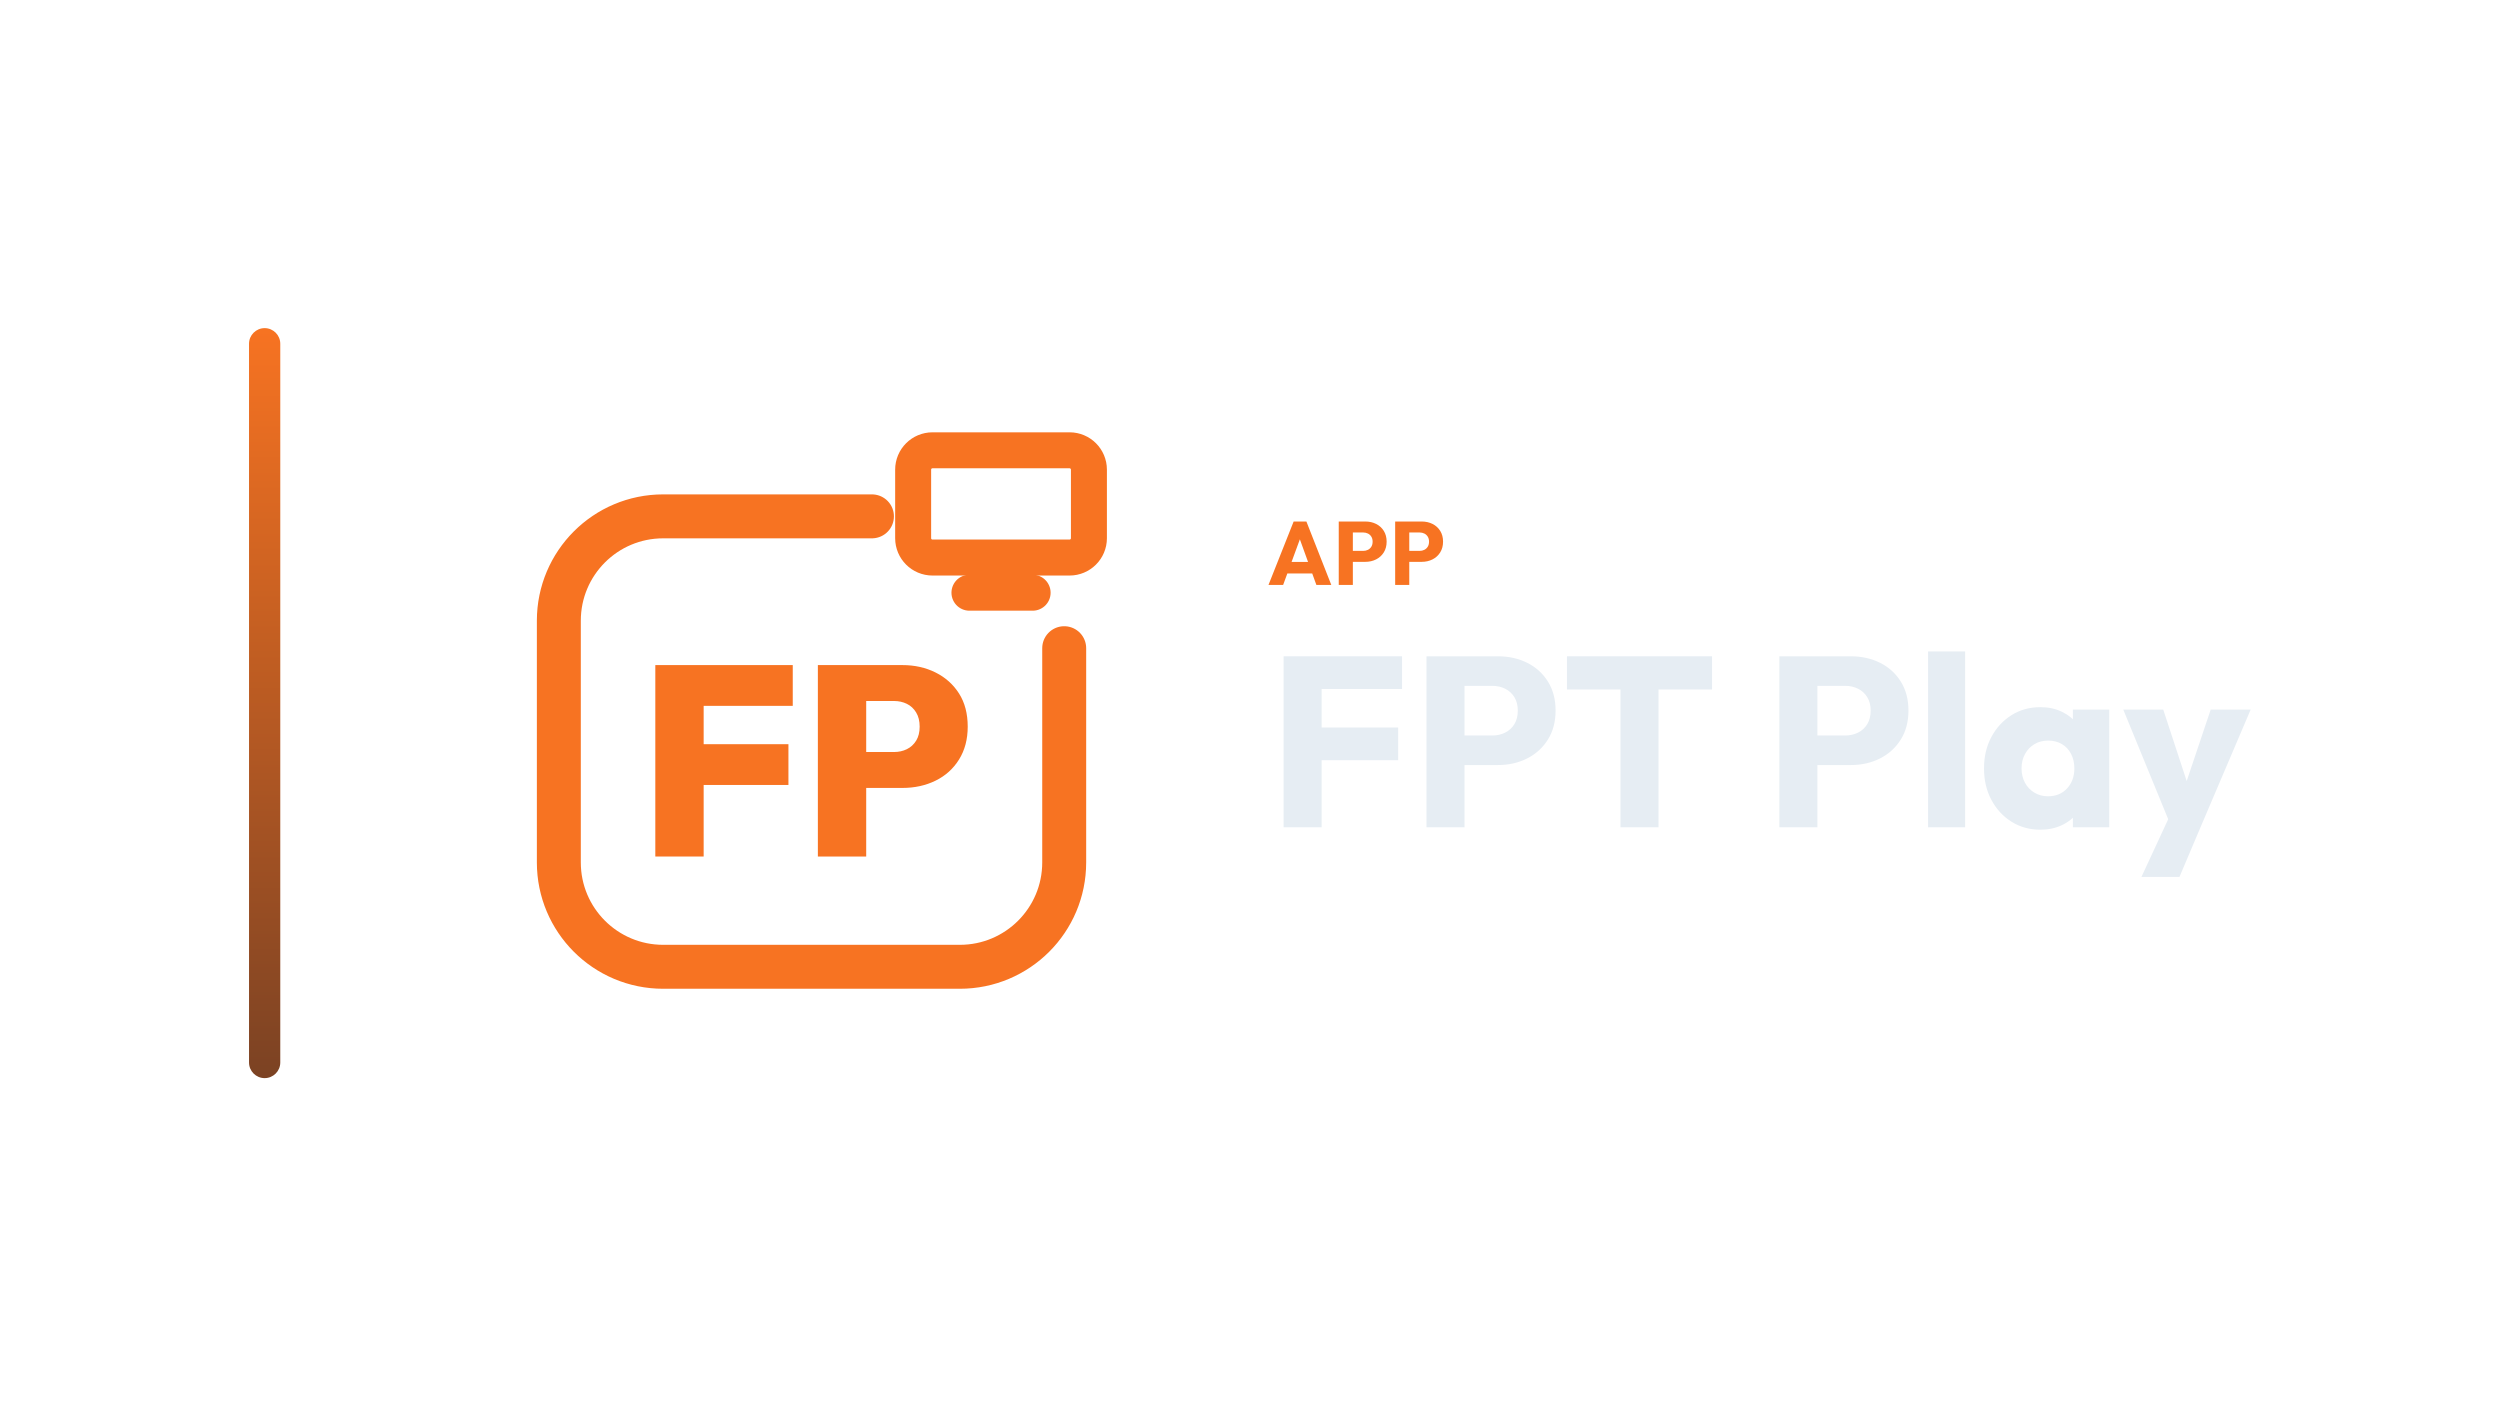
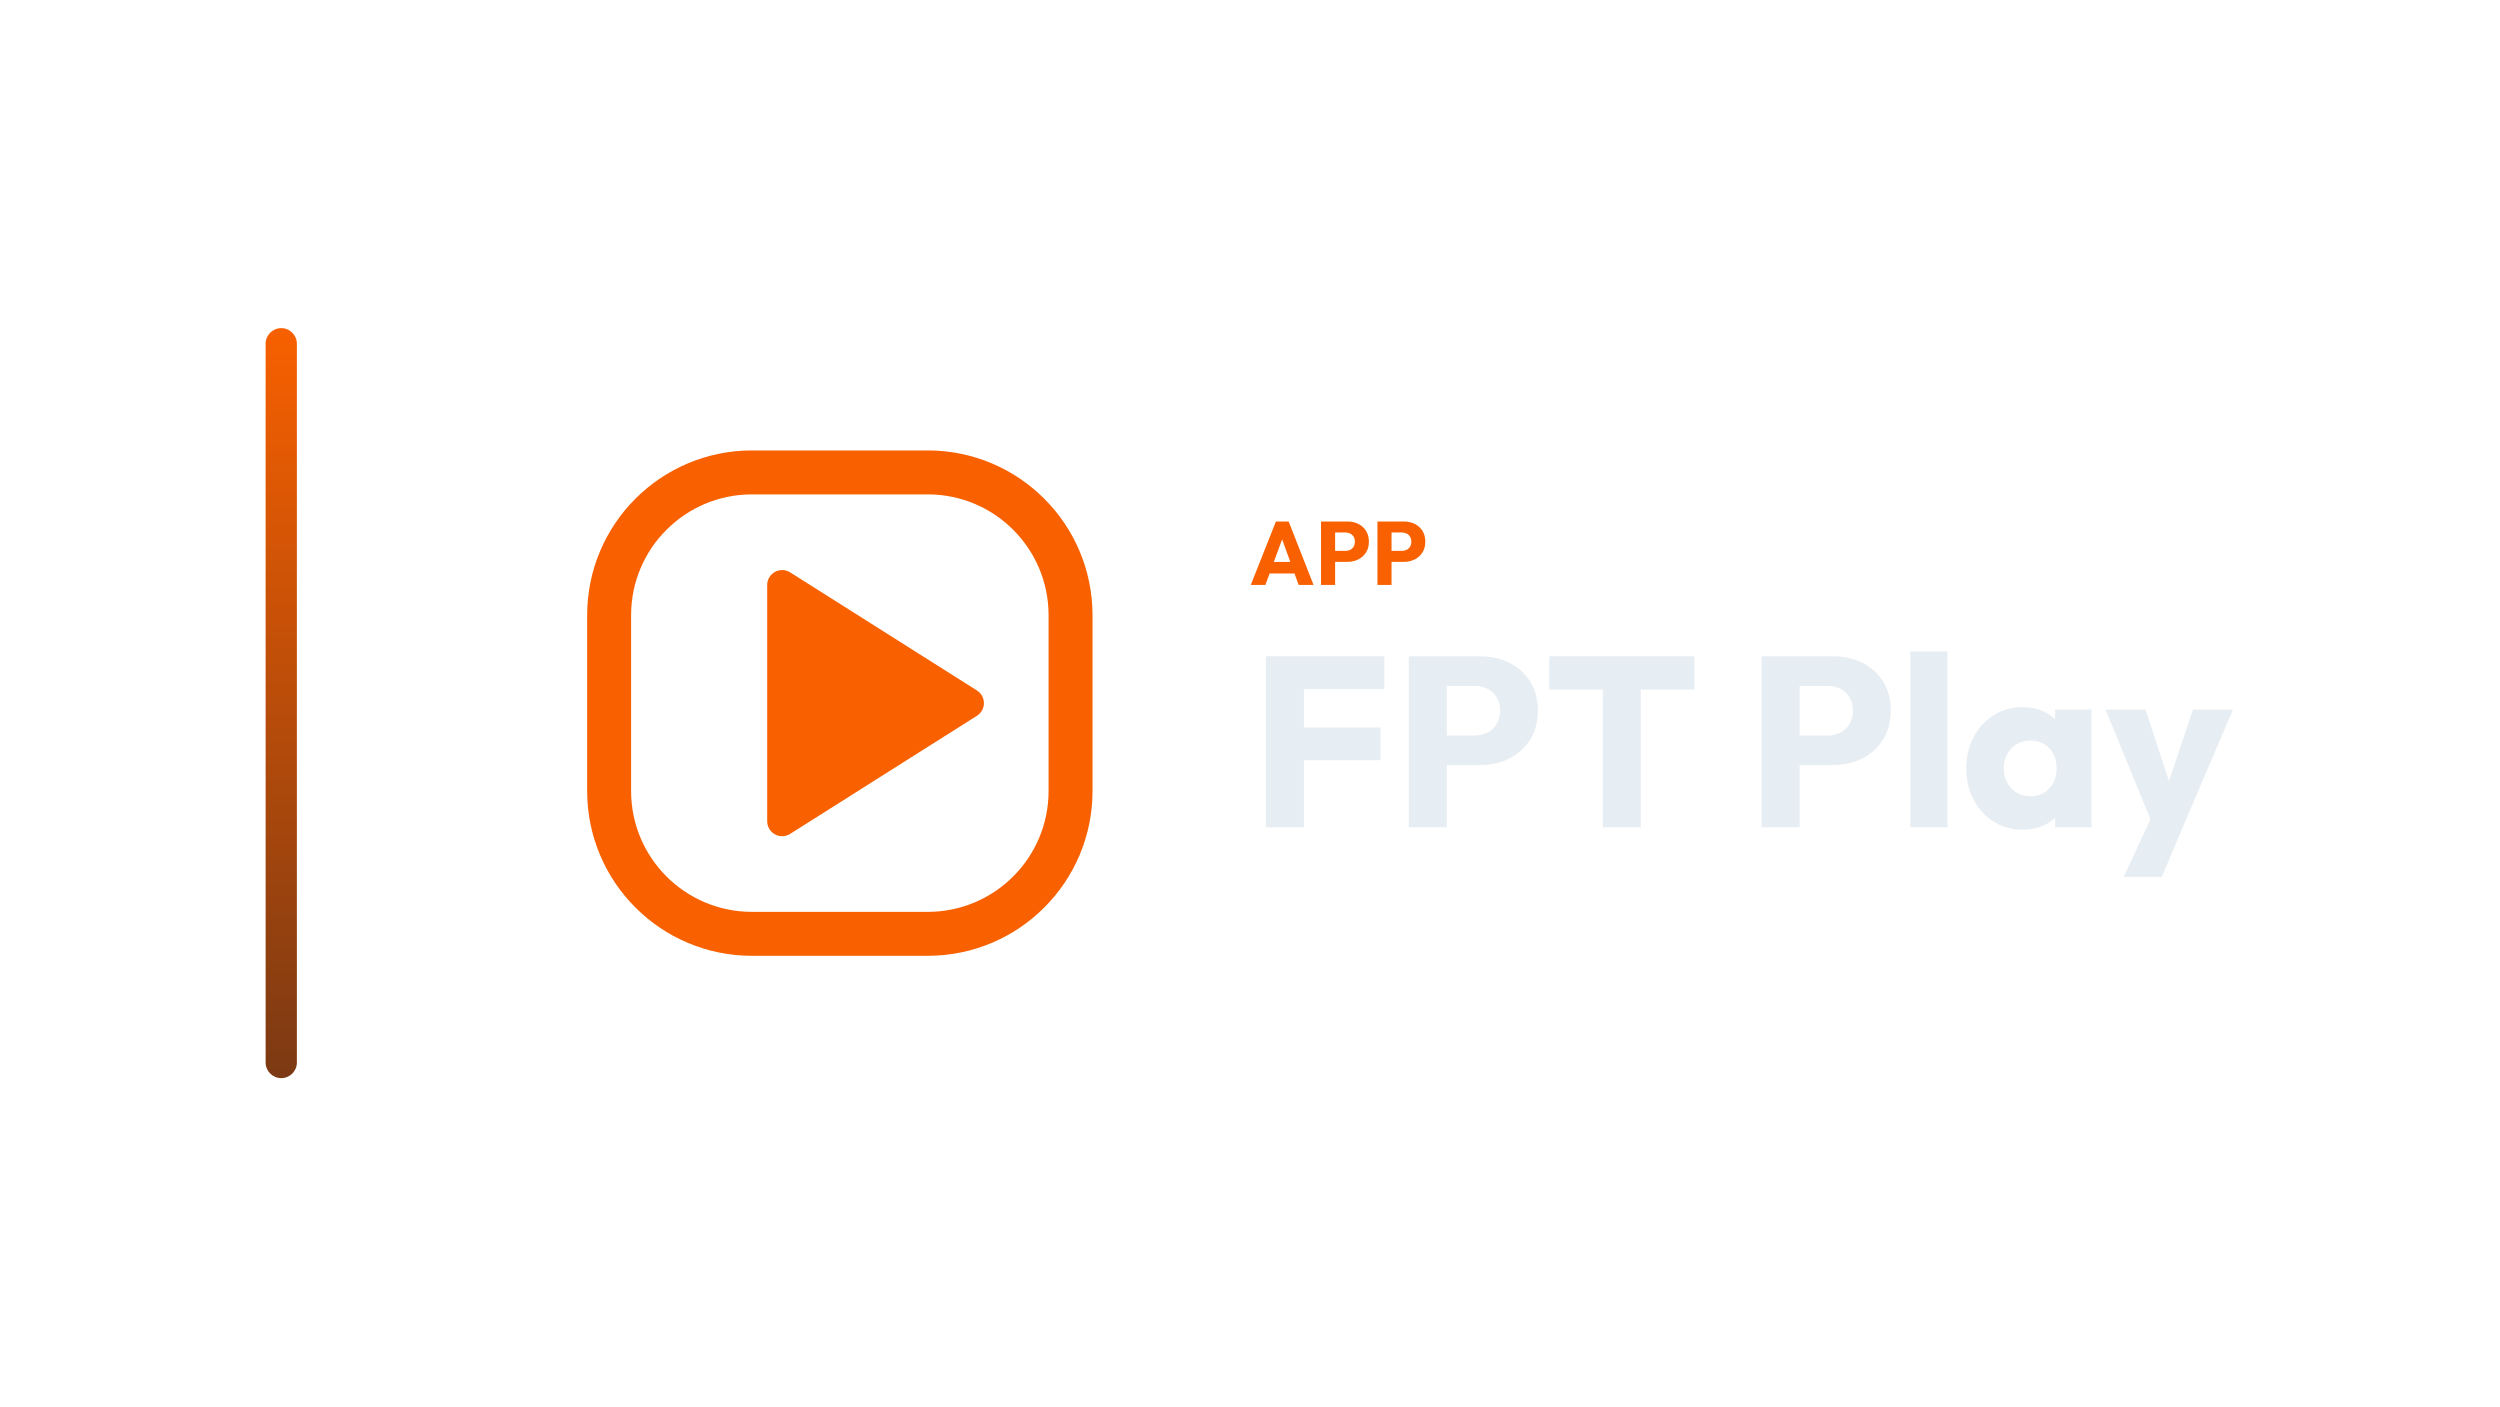
<svg xmlns="http://www.w3.org/2000/svg" width="1280" height="720" viewBox="0 0 1280 720">
-   <g transform="translate(57.5,0.0)">
+   <g transform="translate(66.0,0.0)">
    <defs>
      <linearGradient id="cbRail" x1="0" y1="0" x2="0" y2="1">
-         <stop offset="0%" stop-color="#F77322" />
-         <stop offset="100%" stop-color="#7B4223" />
+         <stop offset="0%" stop-color="#F86000" />
+         <stop offset="100%" stop-color="#7B3913" />
      </linearGradient>
    </defs>
    <rect x="70" y="168" width="16" height="384" rx="8.0" fill="url(#cbRail)" />
-     <g transform="translate(178,180) scale(0.70312)">
-       <path d="M 300 120 L 148 120 C 106 120 72 154 72 196 L 72 372 C 72 414 106 448 148 448 L 364 448 C 406 448 440 414 440 372 L 440 216" fill="none" stroke="#F77322" stroke-width="32.0" stroke-linecap="round" stroke-linejoin="round" />
-       <rect x="330.0" y="71.9" width="128.0" height="78.1" rx="14.1" fill="none" stroke="#F77322" stroke-width="26.2" stroke-linecap="round" stroke-linejoin="round" />
-       <path d="M 371.0 175.6 L 417.0 175.6" fill="none" stroke="#F77322" stroke-width="26.2" stroke-linecap="round" stroke-linejoin="round" />
-       <path d="M142.258 367.7V228.3H177.452V367.7ZM170.178 315.597V285.908H239.189V315.597ZM170.178 257.989V228.3H242.335V257.989Z" fill="#F77322" stroke="none" />
-       <path d="M288.54 317.76V291.61H316.066Q321.178 291.61 325.405 289.546Q329.632 287.481 332.188 283.352Q334.744 279.223 334.744 273.128Q334.744 267.033 332.188 262.806Q329.632 258.579 325.405 256.514Q321.178 254.45 316.066 254.45H288.54V228.3H322.161Q335.531 228.3 346.345 233.707Q357.158 239.114 363.45 249.043Q369.742 258.972 369.742 273.128Q369.742 286.891 363.45 297.017Q357.158 307.143 346.345 312.451Q335.531 317.76 322.161 317.76ZM260.62 367.7V228.3H295.815V367.7Z" fill="#F77322" stroke="none" />
+     <g transform="translate(184,180) scale(0.70312)">
+       <rect x="88" y="88" width="336" height="336" rx="104" fill="none" stroke="#F86000" stroke-width="32.0" stroke-linecap="round" stroke-linejoin="round" />
+       <path d="M 214 170 L 350 256 L 214 342 Z" stroke="#F86000" stroke-width="21.8" stroke-linecap="round" stroke-linejoin="round" fill="#F86000" />
    </g>
-     <path d="M591.965 299.49 604.845 267.014H611.377L624.119 299.49H616.483L606.731 272.534H609.353L599.463 299.49ZM599.279 293.602V287.714H616.989V293.602Z" fill="#F77322" stroke="none" />
-     <path d="M633.457 287.668V282.056H640.449Q641.783 282.056 642.887 281.504Q643.991 280.952 644.635 279.894Q645.279 278.836 645.279 277.318Q645.279 275.846 644.635 274.788Q643.991 273.73 642.887 273.178Q641.783 272.626 640.449 272.626H633.457V267.014H641.507Q644.589 267.014 647.073 268.256Q649.557 269.498 651.006 271.821Q652.455 274.144 652.455 277.318Q652.455 280.492 651.006 282.815Q649.557 285.138 647.073 286.403Q644.589 287.668 641.507 287.668ZM627.937 299.49V267.014H635.159V299.49Z" fill="#F77322" stroke="none" />
-     <path d="M662.345 287.668V282.056H669.337Q670.671 282.056 671.775 281.504Q672.879 280.952 673.523 279.894Q674.167 278.836 674.167 277.318Q674.167 275.846 673.523 274.788Q672.879 273.73 671.775 273.178Q670.671 272.626 669.337 272.626H662.345V267.014H670.395Q673.477 267.014 675.961 268.256Q678.445 269.498 679.894 271.821Q681.343 274.144 681.343 277.318Q681.343 280.492 679.894 282.815Q678.445 285.138 675.961 286.403Q673.477 287.668 670.395 287.668ZM656.825 299.49V267.014H664.047V299.49Z" fill="#F77322" stroke="none" />
-     <path d="M599.707 423.57V336.026H619.175V423.57ZM614.587 389.222V372.482H658.359V389.222ZM614.587 352.766V336.026H660.343V352.766Z" fill="#E6EDF3" stroke="none" />
-     <path d="M687.747 391.702V376.574H706.595Q710.191 376.574 713.167 375.086Q716.143 373.598 717.879 370.746Q719.615 367.894 719.615 363.802Q719.615 359.834 717.879 356.982Q716.143 354.13 713.167 352.642Q710.191 351.154 706.595 351.154H687.747V336.026H709.447Q717.755 336.026 724.451 339.374Q731.147 342.722 735.053 348.984Q738.959 355.246 738.959 363.802Q738.959 372.358 735.053 378.62Q731.147 384.882 724.451 388.292Q717.755 391.702 709.447 391.702ZM672.867 423.57V336.026H692.335V423.57Z" fill="#E6EDF3" stroke="none" />
-     <path d="M772.191 423.57V337.266H791.659V423.57ZM744.787 353.014V336.026H819.063V353.014Z" fill="#E6EDF3" stroke="none" />
-     <path d="M868.415 391.702V376.574H887.263Q890.859 376.574 893.835 375.086Q896.811 373.598 898.547 370.746Q900.283 367.894 900.283 363.802Q900.283 359.834 898.547 356.982Q896.811 354.13 893.835 352.642Q890.859 351.154 887.263 351.154H868.415V336.026H890.115Q898.423 336.026 905.119 339.374Q911.815 342.722 915.721 348.984Q919.627 355.246 919.627 363.802Q919.627 372.358 915.721 378.62Q911.815 384.882 905.119 388.292Q898.423 391.702 890.115 391.702ZM853.535 423.57V336.026H873.003V423.57Z" fill="#E6EDF3" stroke="none" />
-     <path d="M929.671 423.57V333.546H948.643V423.57Z" fill="#E6EDF3" stroke="none" />
-     <path d="M987.207 424.81Q978.899 424.81 972.389 420.718Q965.879 416.626 962.097 409.558Q958.315 402.49 958.315 393.438Q958.315 384.386 962.097 377.318Q965.879 370.25 972.389 366.158Q978.899 362.066 987.207 362.066Q993.283 362.066 998.181 364.422Q1003.079 366.778 1006.179 370.932Q1009.279 375.086 1009.651 380.418V406.458Q1009.279 411.79 1006.241 415.944Q1003.203 420.098 998.243 422.454Q993.283 424.81 987.207 424.81ZM991.051 407.698Q997.127 407.698 1000.847 403.668Q1004.567 399.638 1004.567 393.438Q1004.567 389.222 1002.893 385.998Q1001.219 382.774 998.181 380.976Q995.143 379.178 991.175 379.178Q987.207 379.178 984.169 380.976Q981.131 382.774 979.333 385.998Q977.535 389.222 977.535 393.438Q977.535 397.53 979.271 400.754Q981.007 403.978 984.107 405.838Q987.207 407.698 991.051 407.698ZM1003.823 423.57V407.326L1006.675 392.694L1003.823 378.062V363.306H1022.423V423.57Z" fill="#E6EDF3" stroke="none" />
-     <path d="M1054.415 423.818 1029.615 363.306H1050.075L1065.823 411.294H1058.259L1074.379 363.306H1094.839L1069.047 423.818ZM1038.915 448.99 1057.019 409.93 1069.047 423.818 1058.383 448.99Z" fill="#E6EDF3" stroke="none" />
+     <path d="M574.387 299.49 587.267 267.014H593.799L606.541 299.49H598.905L589.153 272.534H591.775L581.885 299.49ZM581.701 293.602V287.714H599.411V293.602Z" fill="#F86000" stroke="none" />
+     <path d="M615.879 287.668V282.056H622.871Q624.205 282.056 625.309 281.504Q626.413 280.952 627.057 279.894Q627.701 278.836 627.701 277.318Q627.701 275.846 627.057 274.788Q626.413 273.73 625.309 273.178Q624.205 272.626 622.871 272.626H615.879V267.014H623.929Q627.011 267.014 629.495 268.256Q631.979 269.498 633.428 271.821Q634.877 274.144 634.877 277.318Q634.877 280.492 633.428 282.815Q631.979 285.138 629.495 286.403Q627.011 287.668 623.929 287.668ZM610.359 299.49V267.014H617.581V299.49Z" fill="#F86000" stroke="none" />
+     <path d="M644.767 287.668V282.056H651.759Q653.093 282.056 654.197 281.504Q655.301 280.952 655.945 279.894Q656.589 278.836 656.589 277.318Q656.589 275.846 655.945 274.788Q655.301 273.73 654.197 273.178Q653.093 272.626 651.759 272.626H644.767V267.014H652.817Q655.899 267.014 658.383 268.256Q660.867 269.498 662.316 271.821Q663.765 274.144 663.765 277.318Q663.765 280.492 662.316 282.815Q660.867 285.138 658.383 286.403Q655.899 287.668 652.817 287.668ZM639.247 299.49V267.014H646.469V299.49Z" fill="#F86000" stroke="none" />
+     <path d="M582.129 423.57V336.026H601.597V423.57ZM597.009 389.222V372.482H640.781V389.222ZM597.009 352.766V336.026H642.765V352.766Z" fill="#E6EDF3" stroke="none" />
+     <path d="M670.169 391.702V376.574H689.017Q692.613 376.574 695.589 375.086Q698.565 373.598 700.301 370.746Q702.037 367.894 702.037 363.802Q702.037 359.834 700.301 356.982Q698.565 354.13 695.589 352.642Q692.613 351.154 689.017 351.154H670.169V336.026H691.869Q700.177 336.026 706.873 339.374Q713.569 342.722 717.475 348.984Q721.381 355.246 721.381 363.802Q721.381 372.358 717.475 378.62Q713.569 384.882 706.873 388.292Q700.177 391.702 691.869 391.702ZM655.289 423.57V336.026H674.757V423.57Z" fill="#E6EDF3" stroke="none" />
+     <path d="M754.613 423.57V337.266H774.081V423.57ZM727.209 353.014V336.026H801.485V353.014Z" fill="#E6EDF3" stroke="none" />
+     <path d="M850.837 391.702V376.574H869.685Q873.281 376.574 876.257 375.086Q879.233 373.598 880.969 370.746Q882.705 367.894 882.705 363.802Q882.705 359.834 880.969 356.982Q879.233 354.13 876.257 352.642Q873.281 351.154 869.685 351.154H850.837V336.026H872.537Q880.845 336.026 887.541 339.374Q894.237 342.722 898.143 348.984Q902.049 355.246 902.049 363.802Q902.049 372.358 898.143 378.62Q894.237 384.882 887.541 388.292Q880.845 391.702 872.537 391.702ZM835.957 423.57V336.026H855.425V423.57Z" fill="#E6EDF3" stroke="none" />
+     <path d="M912.093 423.57V333.546H931.065V423.57Z" fill="#E6EDF3" stroke="none" />
+     <path d="M969.629 424.81Q961.321 424.81 954.811 420.718Q948.301 416.626 944.519 409.558Q940.737 402.49 940.737 393.438Q940.737 384.386 944.519 377.318Q948.301 370.25 954.811 366.158Q961.321 362.066 969.629 362.066Q975.705 362.066 980.603 364.422Q985.501 366.778 988.601 370.932Q991.701 375.086 992.073 380.418V406.458Q991.701 411.79 988.663 415.944Q985.625 420.098 980.665 422.454Q975.705 424.81 969.629 424.81ZM973.473 407.698Q979.549 407.698 983.269 403.668Q986.989 399.638 986.989 393.438Q986.989 389.222 985.315 385.998Q983.641 382.774 980.603 380.976Q977.565 379.178 973.597 379.178Q969.629 379.178 966.591 380.976Q963.553 382.774 961.755 385.998Q959.957 389.222 959.957 393.438Q959.957 397.53 961.693 400.754Q963.429 403.978 966.529 405.838Q969.629 407.698 973.473 407.698ZM986.245 423.57V407.326L989.097 392.694L986.245 378.062V363.306H1004.845V423.57Z" fill="#E6EDF3" stroke="none" />
+     <path d="M1036.837 423.818 1012.037 363.306H1032.497L1048.245 411.294H1040.681L1056.801 363.306H1077.261L1051.469 423.818ZM1021.337 448.99 1039.441 409.93 1051.469 423.818 1040.805 448.99Z" fill="#E6EDF3" stroke="none" />
  </g>
</svg>
